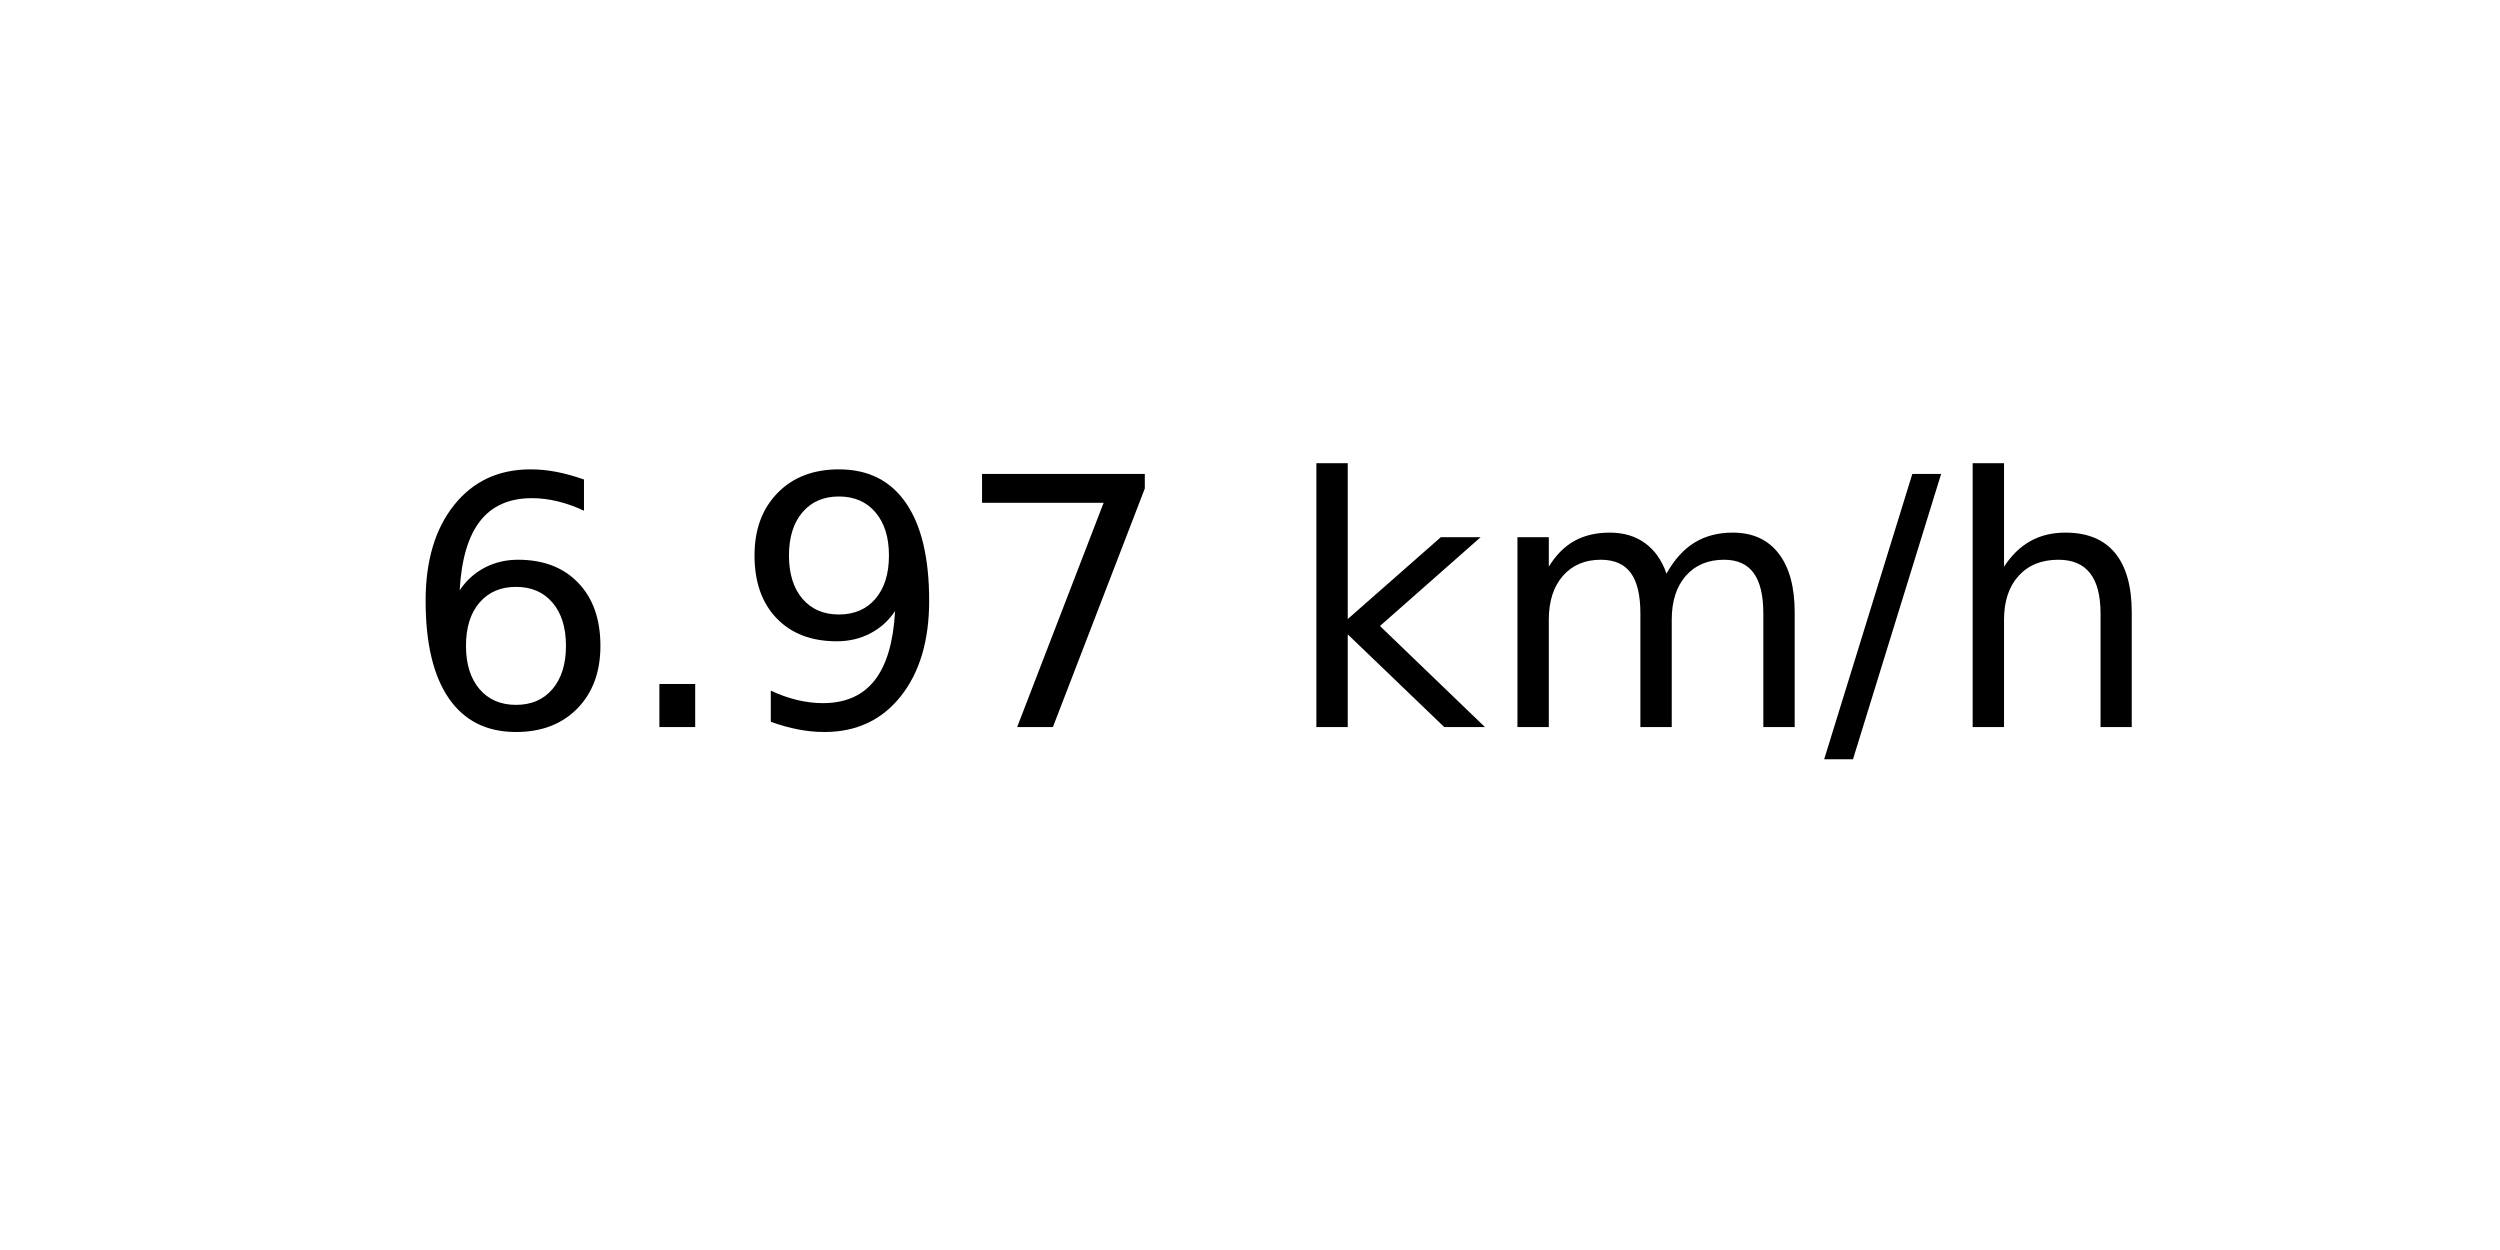
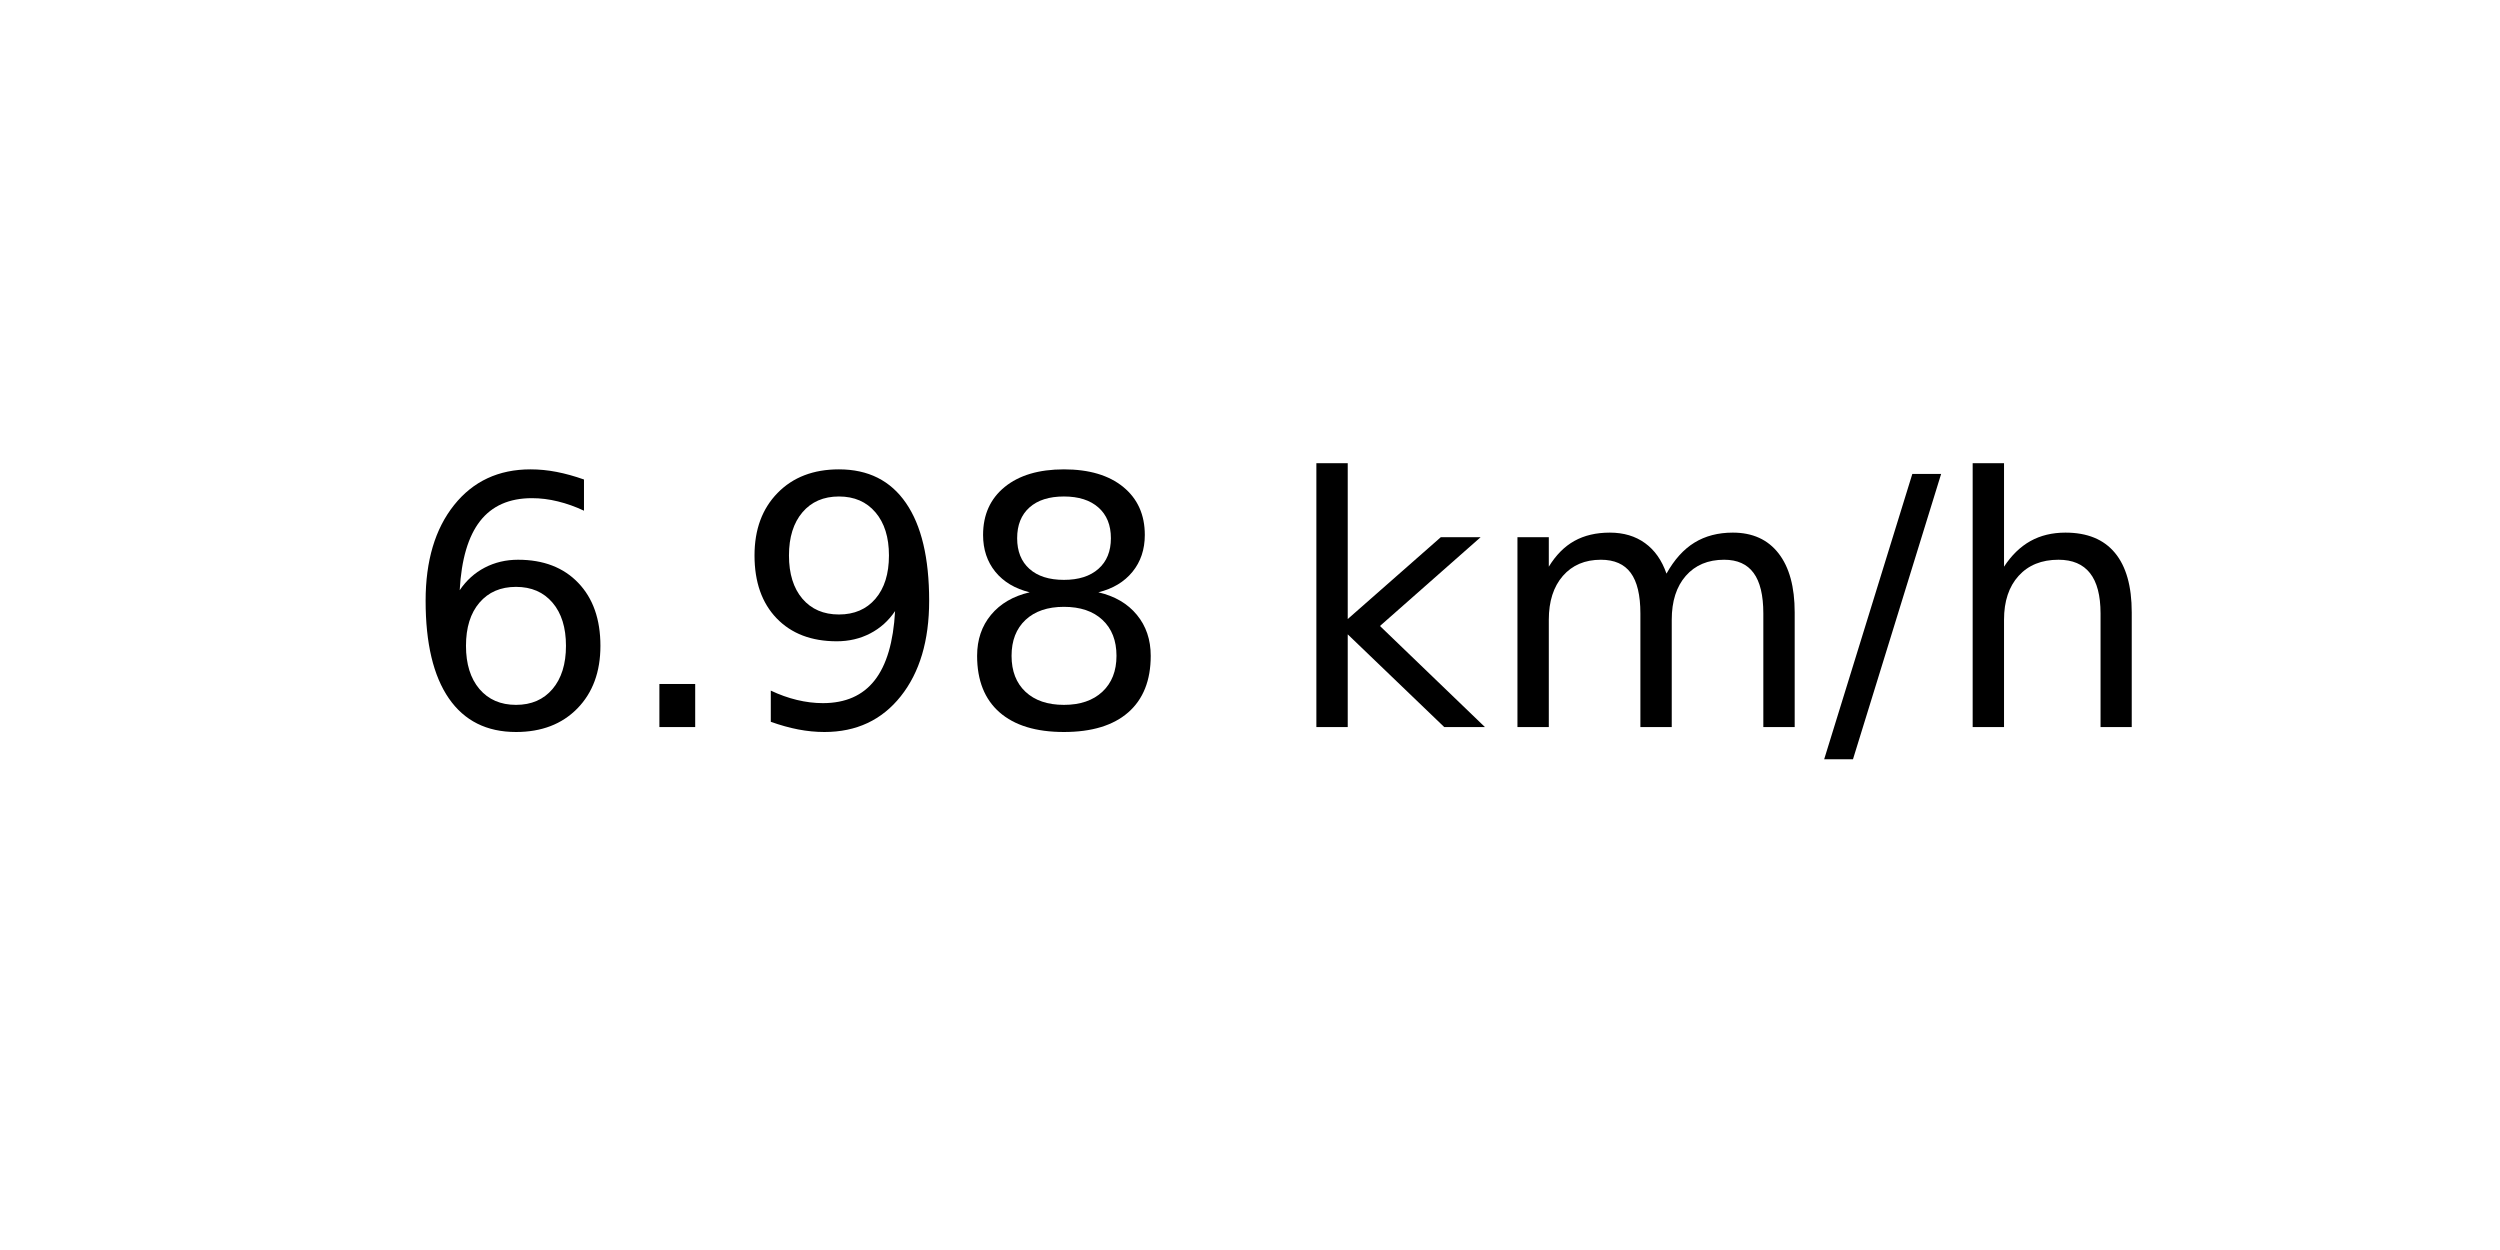
<svg xmlns="http://www.w3.org/2000/svg" xmlns:xlink="http://www.w3.org/1999/xlink" width="72pt" height="36pt" viewBox="0 0 72 36" version="1.1">
  <defs>
    <style type="text/css">*{stroke-linejoin: round; stroke-linecap: butt}</style>
  </defs>
  <g id="figure_1">
    <g id="axes_1">
      <g id="text_1">
        <g transform="translate(11.55937 20.93937) scale(0.1 -0.1)">
          <defs>
            <path id="DejaVuSans-36" d="M 2113 2584  Q 1688 2584 1439 2293  Q 1191 2003 1191 1497  Q 1191 994 1439 701  Q 1688 409 2113 409  Q 2538 409 2786 701  Q 3034 994 3034 1497  Q 3034 2003 2786 2293  Q 2538 2584 2113 2584  z M 3366 4563  L 3366 3988  Q 3128 4100 2886 4159  Q 2644 4219 2406 4219  Q 1781 4219 1451 3797  Q 1122 3375 1075 2522  Q 1259 2794 1537 2939  Q 1816 3084 2150 3084  Q 2853 3084 3261 2657  Q 3669 2231 3669 1497  Q 3669 778 3244 343  Q 2819 -91 2113 -91  Q 1303 -91 875 529  Q 447 1150 447 2328  Q 447 3434 972 4092  Q 1497 4750 2381 4750  Q 2619 4750 2861 4703  Q 3103 4656 3366 4563  z " transform="scale(0.015625)" />
            <path id="DejaVuSans-2e" d="M 684 794  L 1344 794  L 1344 0  L 684 0  L 684 794  z " transform="scale(0.015625)" />
            <path id="DejaVuSans-39" d="M 703 97  L 703 672  Q 941 559 1184 500  Q 1428 441 1663 441  Q 2288 441 2617 861  Q 2947 1281 2994 2138  Q 2813 1869 2534 1725  Q 2256 1581 1919 1581  Q 1219 1581 811 2004  Q 403 2428 403 3163  Q 403 3881 828 4315  Q 1253 4750 1959 4750  Q 2769 4750 3195 4129  Q 3622 3509 3622 2328  Q 3622 1225 3098 567  Q 2575 -91 1691 -91  Q 1453 -91 1209 -44  Q 966 3 703 97  z M 1959 2075  Q 2384 2075 2632 2365  Q 2881 2656 2881 3163  Q 2881 3666 2632 3958  Q 2384 4250 1959 4250  Q 1534 4250 1286 3958  Q 1038 3666 1038 3163  Q 1038 2656 1286 2365  Q 1534 2075 1959 2075  z " transform="scale(0.015625)" />
-             <path id="DejaVuSans-37" d="M 525 4666  L 3525 4666  L 3525 4397  L 1831 0  L 1172 0  L 2766 4134  L 525 4134  L 525 4666  z " transform="scale(0.015625)" />
+             <path id="DejaVuSans-38" d="M 2034 2216  Q 1584 2216 1326 1975  Q 1069 1734 1069 1313  Q 1069 891 1326 650  Q 1584 409 2034 409  Q 2484 409 2743 651  Q 3003 894 3003 1313  Q 3003 1734 2745 1975  Q 2488 2216 2034 2216  z M 1403 2484  Q 997 2584 770 2862  Q 544 3141 544 3541  Q 544 4100 942 4425  Q 1341 4750 2034 4750  Q 2731 4750 3128 4425  Q 3525 4100 3525 3541  Q 3525 3141 3298 2862  Q 3072 2584 2669 2484  Q 3125 2378 3379 2068  Q 3634 1759 3634 1313  Q 3634 634 3220 271  Q 2806 -91 2034 -91  Q 1263 -91 848 271  Q 434 634 434 1313  Q 434 1759 690 2068  Q 947 2378 1403 2484  z M 1172 3481  Q 1172 3119 1398 2916  Q 1625 2713 2034 2713  Q 2441 2713 2670 2916  Q 2900 3119 2900 3481  Q 2900 3844 2670 4047  Q 2441 4250 2034 4250  Q 1625 4250 1398 4047  Q 1172 3844 1172 3481  z " transform="scale(0.015625)" />
            <path id="DejaVuSans-20" transform="scale(0.015625)" />
            <path id="DejaVuSans-6b" d="M 581 4863  L 1159 4863  L 1159 1991  L 2875 3500  L 3609 3500  L 1753 1863  L 3688 0  L 2938 0  L 1159 1709  L 1159 0  L 581 0  L 581 4863  z " transform="scale(0.015625)" />
            <path id="DejaVuSans-6d" d="M 3328 2828  Q 3544 3216 3844 3400  Q 4144 3584 4550 3584  Q 5097 3584 5394 3201  Q 5691 2819 5691 2113  L 5691 0  L 5113 0  L 5113 2094  Q 5113 2597 4934 2840  Q 4756 3084 4391 3084  Q 3944 3084 3684 2787  Q 3425 2491 3425 1978  L 3425 0  L 2847 0  L 2847 2094  Q 2847 2600 2669 2842  Q 2491 3084 2119 3084  Q 1678 3084 1418 2786  Q 1159 2488 1159 1978  L 1159 0  L 581 0  L 581 3500  L 1159 3500  L 1159 2956  Q 1356 3278 1631 3431  Q 1906 3584 2284 3584  Q 2666 3584 2933 3390  Q 3200 3197 3328 2828  z " transform="scale(0.015625)" />
            <path id="DejaVuSans-2f" d="M 1625 4666  L 2156 4666  L 531 -594  L 0 -594  L 1625 4666  z " transform="scale(0.015625)" />
            <path id="DejaVuSans-68" d="M 3513 2113  L 3513 0  L 2938 0  L 2938 2094  Q 2938 2591 2744 2837  Q 2550 3084 2163 3084  Q 1697 3084 1428 2787  Q 1159 2491 1159 1978  L 1159 0  L 581 0  L 581 4863  L 1159 4863  L 1159 2956  Q 1366 3272 1645 3428  Q 1925 3584 2291 3584  Q 2894 3584 3203 3211  Q 3513 2838 3513 2113  z " transform="scale(0.015625)" />
          </defs>
          <use xlink:href="#DejaVuSans-36" />
          <use xlink:href="#DejaVuSans-2e" x="63.623" />
          <use xlink:href="#DejaVuSans-39" x="95.41" />
-           <use xlink:href="#DejaVuSans-37" x="159.033" />
+           <use xlink:href="#DejaVuSans-38" x="159.033" />
          <use xlink:href="#DejaVuSans-20" x="222.656" />
          <use xlink:href="#DejaVuSans-6b" x="254.443" />
          <use xlink:href="#DejaVuSans-6d" x="312.354" />
          <use xlink:href="#DejaVuSans-2f" x="409.766" />
          <use xlink:href="#DejaVuSans-68" x="443.457" />
        </g>
      </g>
    </g>
  </g>
</svg>
